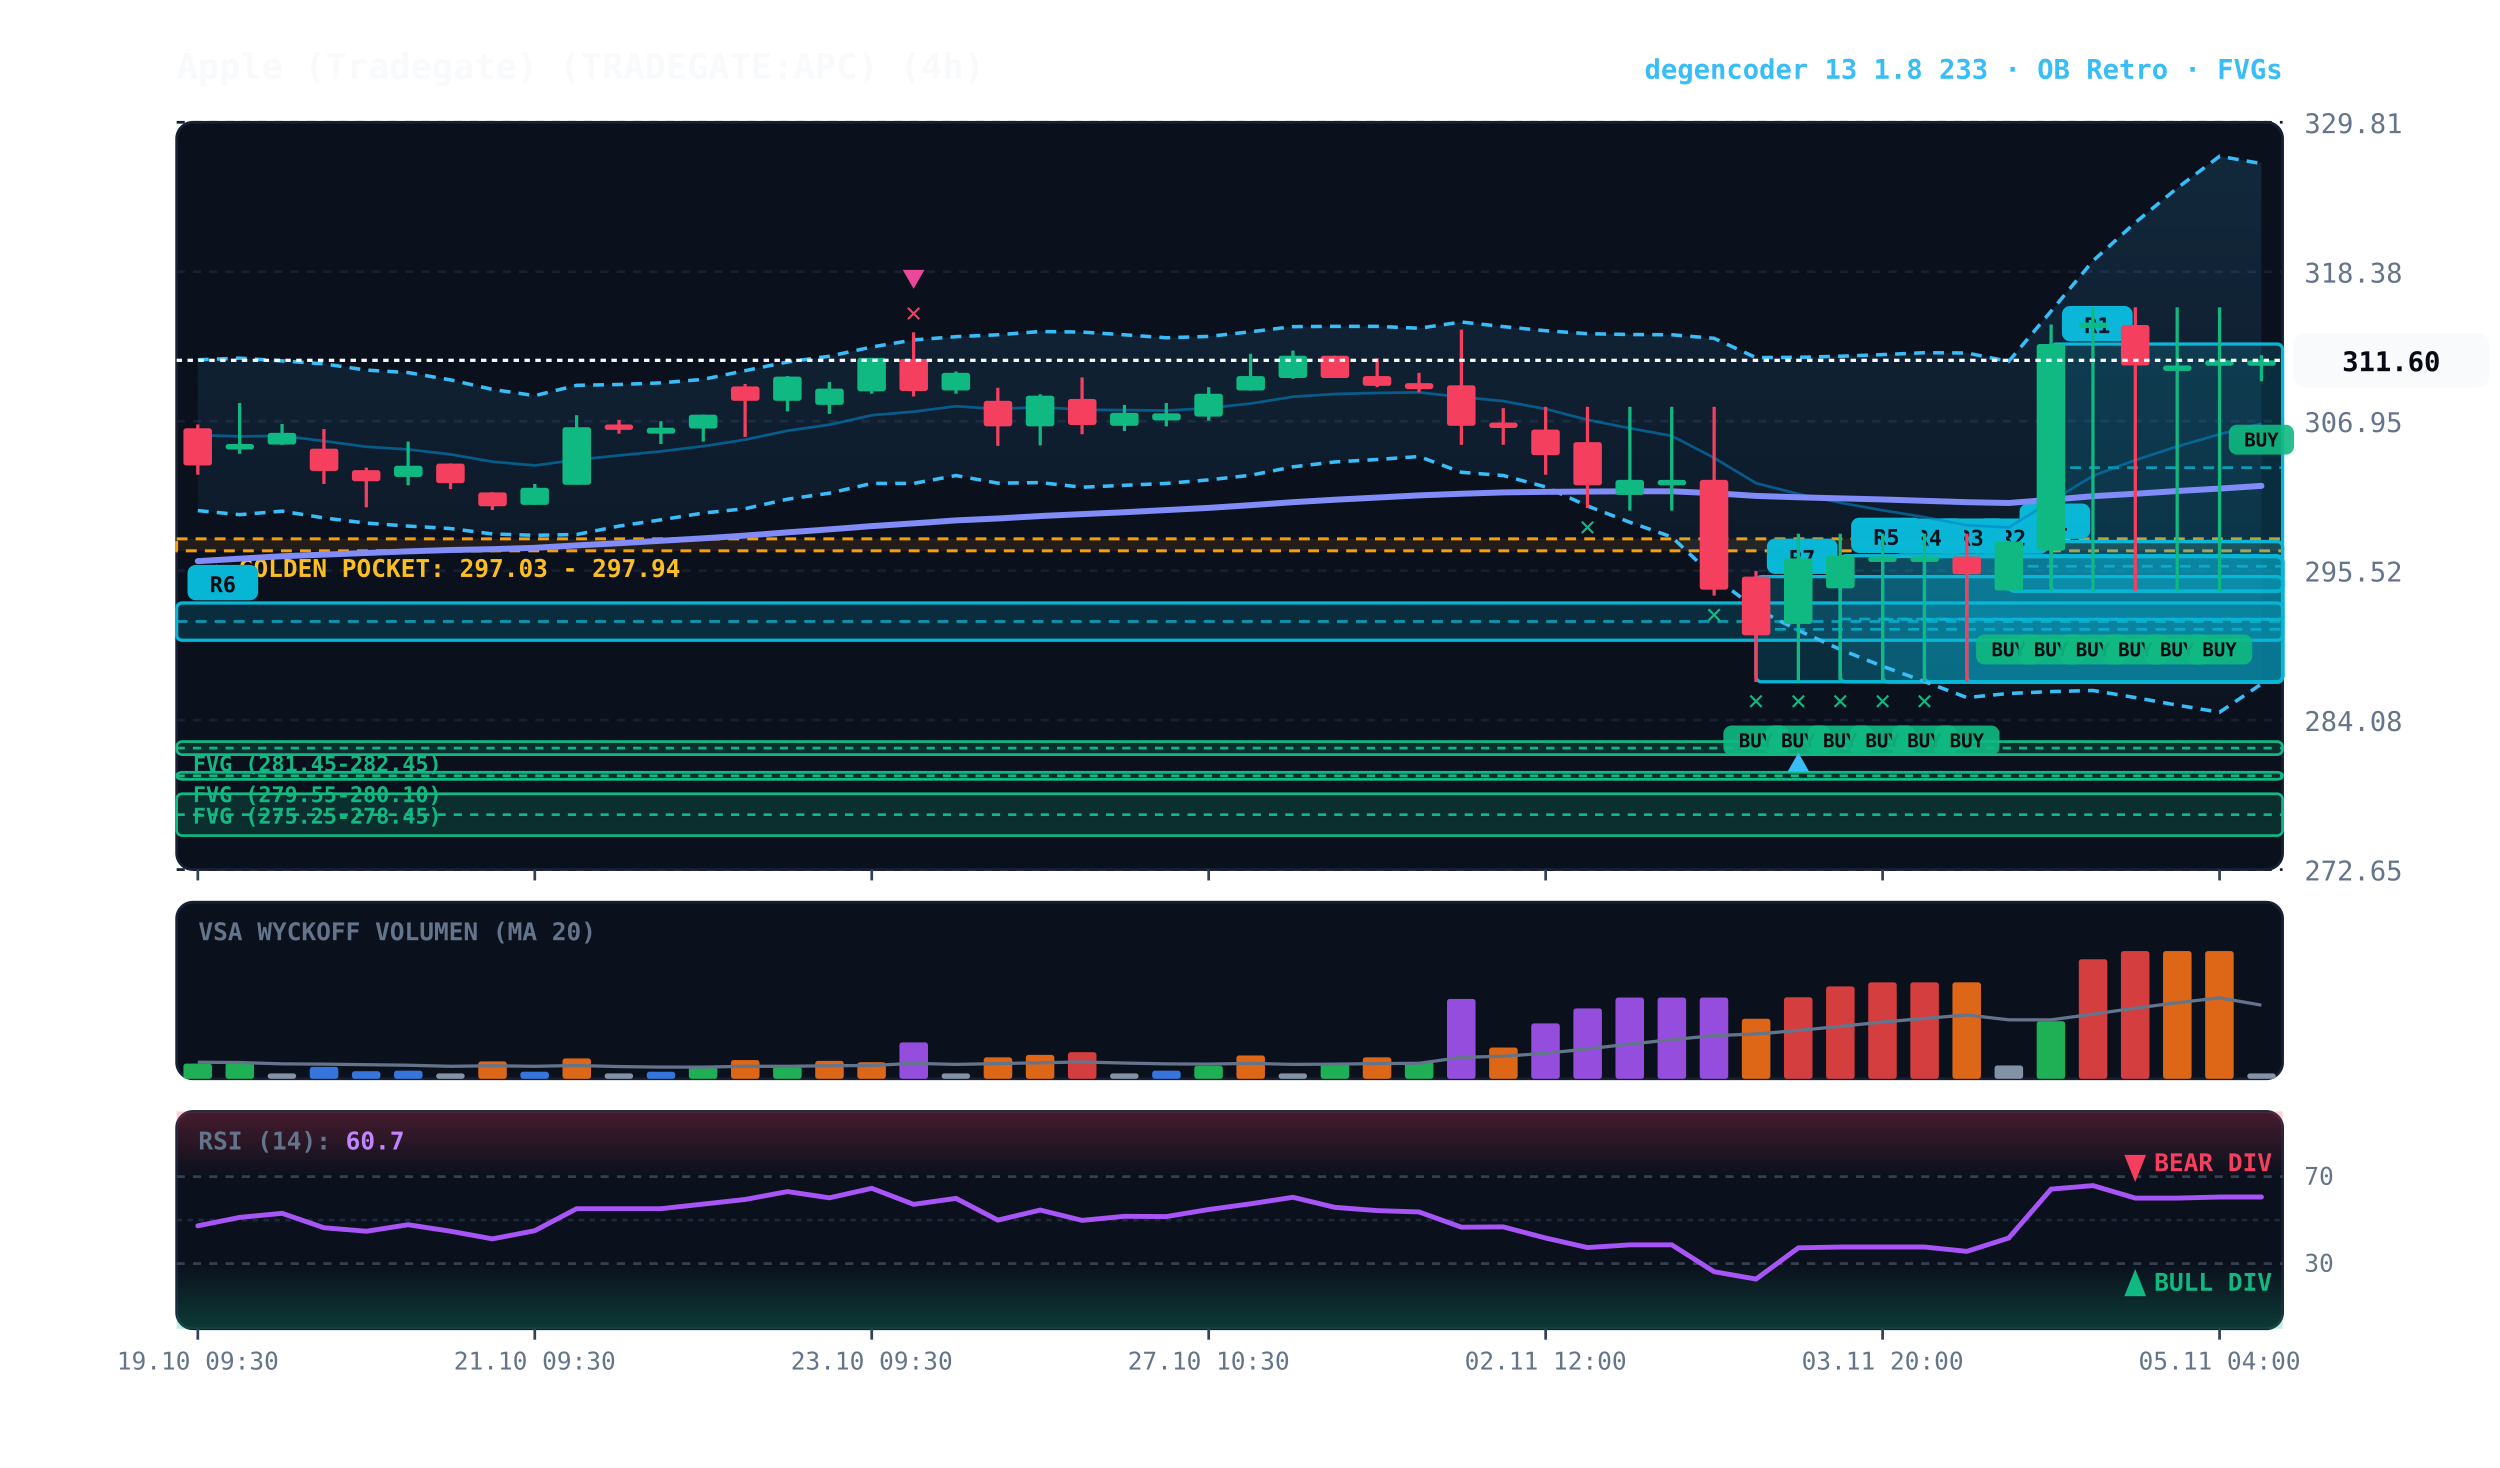
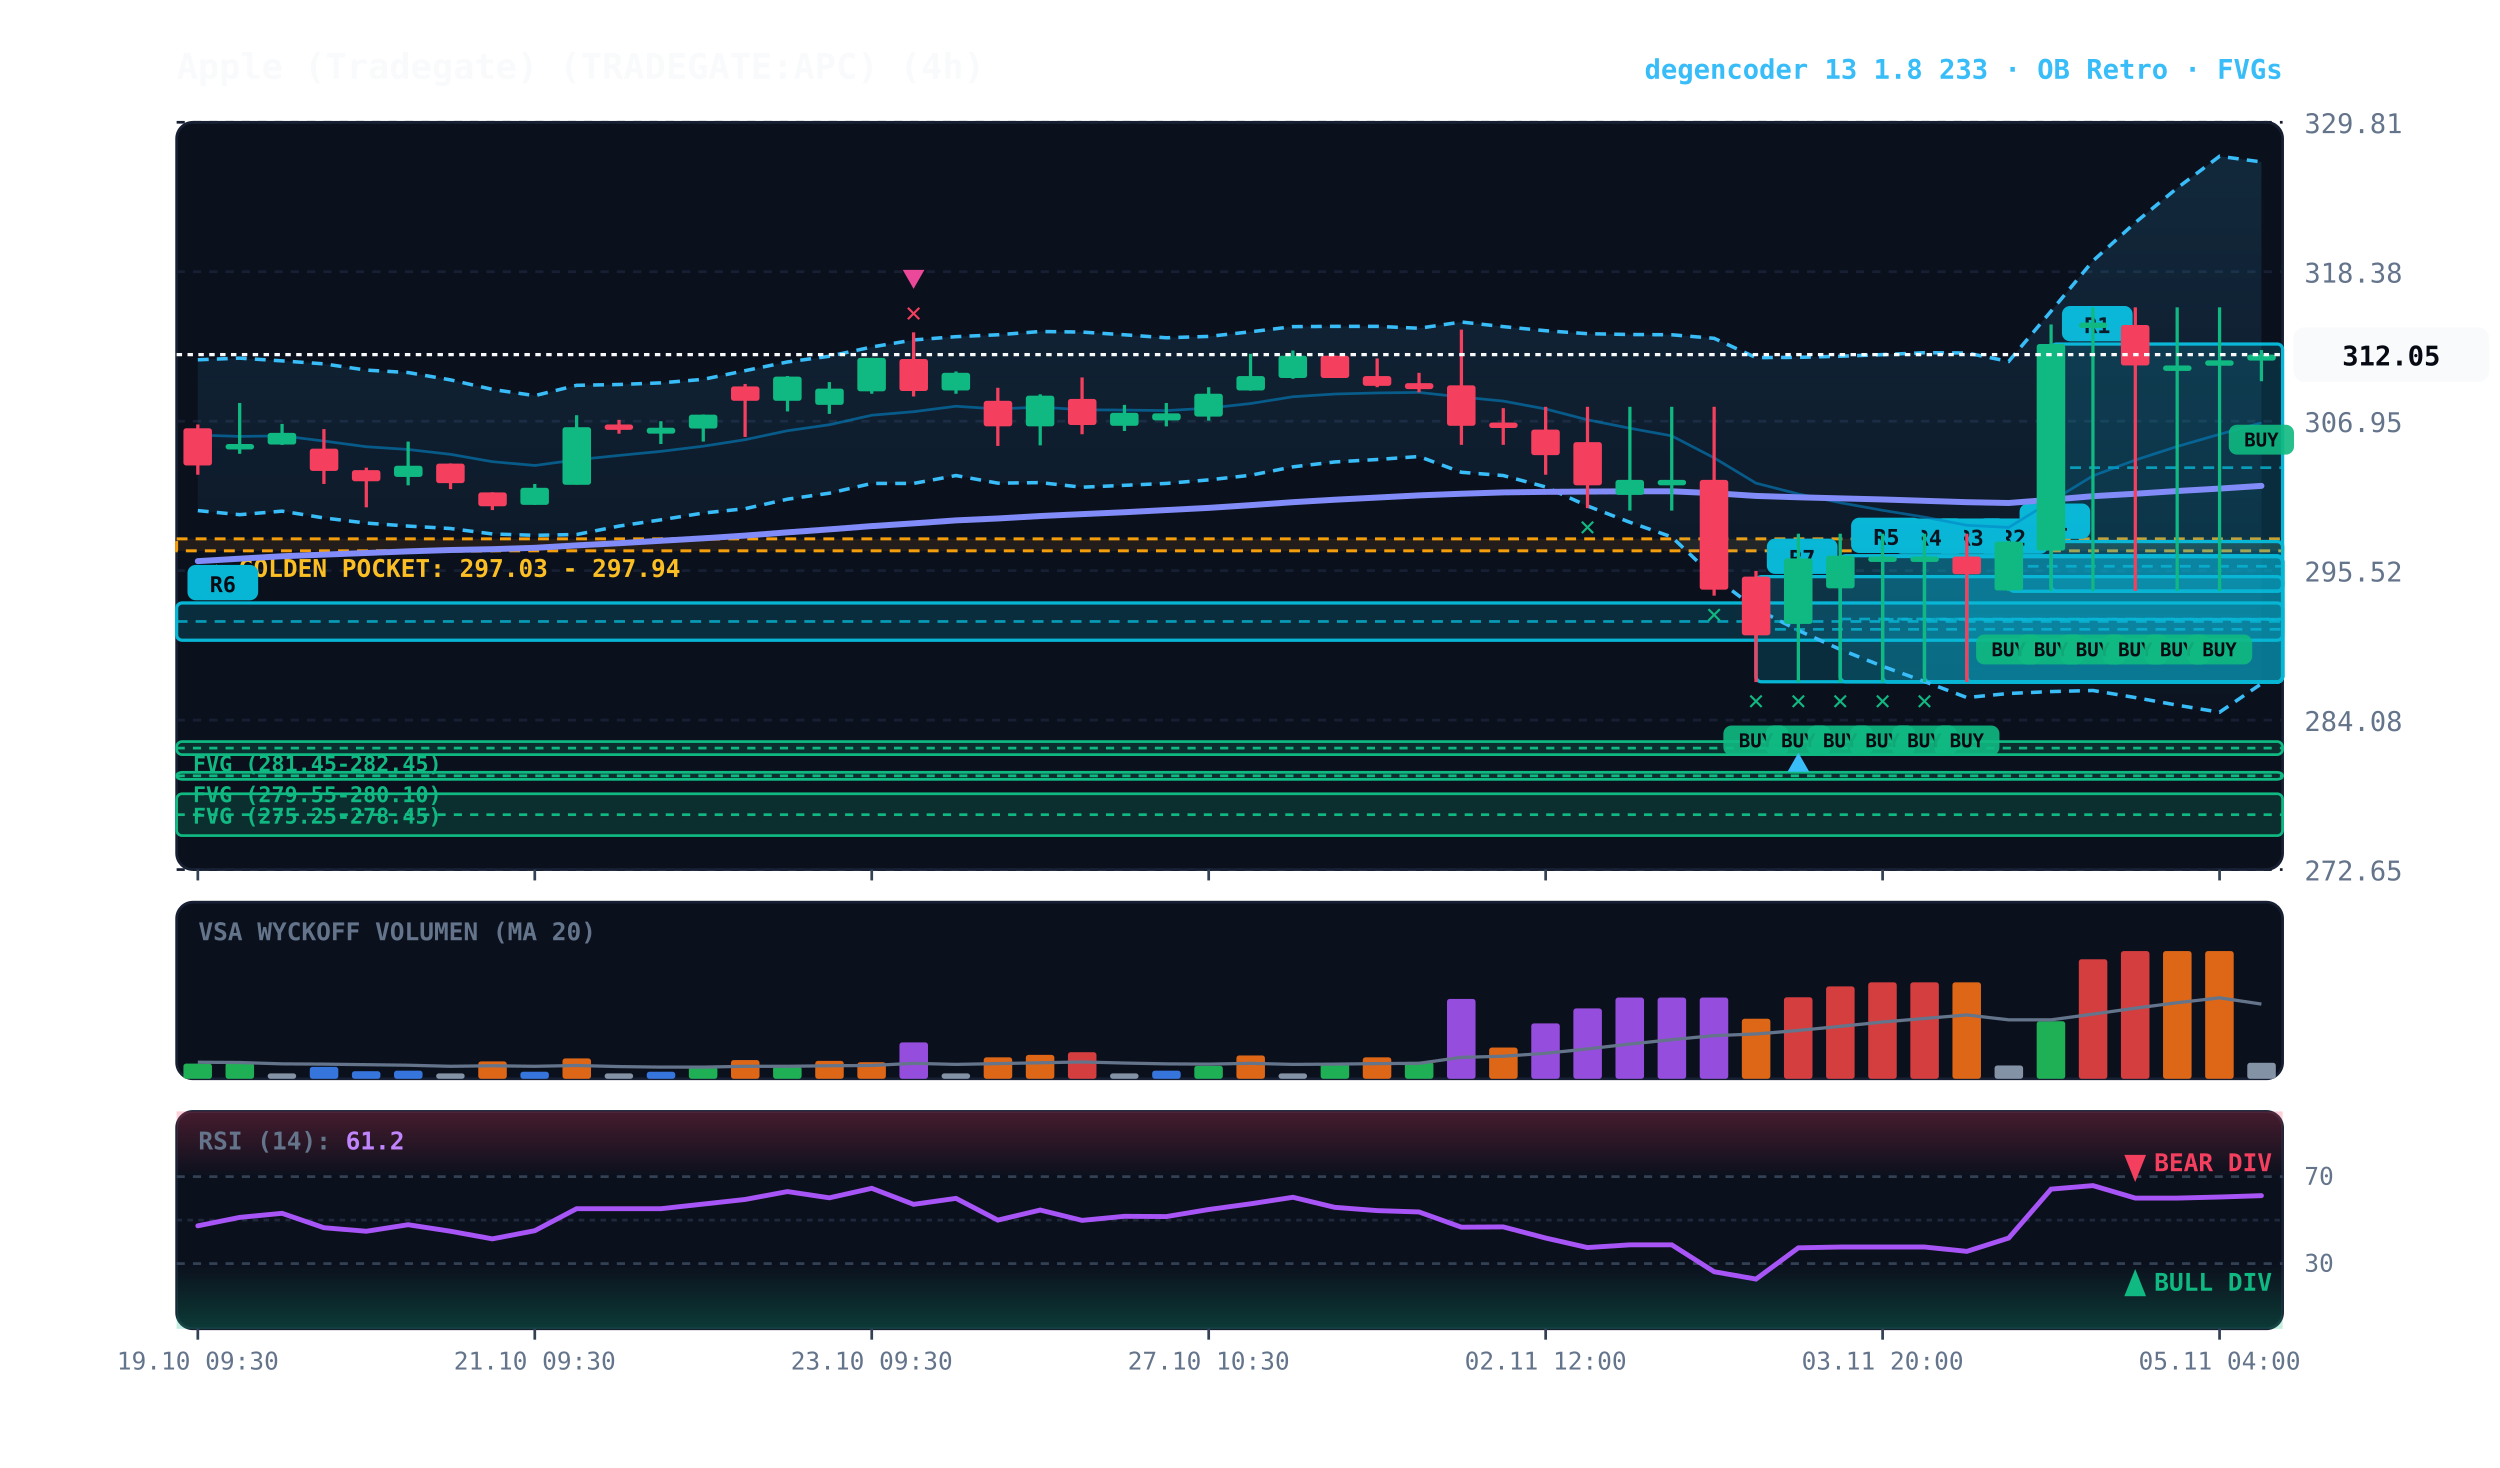
<svg xmlns="http://www.w3.org/2000/svg" viewBox="0 0 920 540" width="100%" height="100%" style="background:#070a13; font-family:'JetBrains Mono', monospace;">
  <defs>
    <linearGradient id="cloud-grad" x1="0%" y1="0%" x2="0%" y2="100%">
      <stop offset="0%" stop-color="#38bdf8" stop-opacity="0.14" />
      <stop offset="100%" stop-color="#38bdf8" stop-opacity="0.02" />
    </linearGradient>
    <linearGradient id="rsi-overbought" x1="0%" y1="0%" x2="0%" y2="100%">
      <stop offset="0%" stop-color="#f43f5e" stop-opacity="0.25" />
      <stop offset="100%" stop-color="#f43f5e" stop-opacity="0.0" />
    </linearGradient>
    <linearGradient id="rsi-oversold" x1="0%" y1="0%" x2="0%" y2="100%">
      <stop offset="0%" stop-color="#10b981" stop-opacity="0.0" />
      <stop offset="100%" stop-color="#10b981" stop-opacity="0.25" />
    </linearGradient>
  </defs>
  <rect x="65" y="45" width="775" height="275" fill="#0b101d" rx="6" stroke="#172033" stroke-width="1" />
  <rect x="65" y="332" width="775" height="65" fill="#0b101d" rx="6" stroke="#172033" stroke-width="1" />
  <rect x="65" y="409" width="775" height="80" fill="#0b101d" rx="6" stroke="#172033" stroke-width="1" />
  <line x1="65" y1="320.0" x2="840" y2="320.0" stroke="#172033" stroke-dasharray="3,3" stroke-width="1" />
  <text x="848" y="324.0" fill="#64748b" font-size="10" text-anchor="start">272.65</text>
  <line x1="65" y1="265.0" x2="840" y2="265.0" stroke="#172033" stroke-dasharray="3,3" stroke-width="1" />
  <text x="848" y="269.0" fill="#64748b" font-size="10" text-anchor="start">284.08</text>
  <line x1="65" y1="210.0" x2="840" y2="210.0" stroke="#172033" stroke-dasharray="3,3" stroke-width="1" />
  <text x="848" y="214.0" fill="#64748b" font-size="10" text-anchor="start">295.52</text>
  <line x1="65" y1="155.0" x2="840" y2="155.0" stroke="#172033" stroke-dasharray="3,3" stroke-width="1" />
  <text x="848" y="159.0" fill="#64748b" font-size="10" text-anchor="start">306.95</text>
  <line x1="65" y1="100.0" x2="840" y2="100.0" stroke="#172033" stroke-dasharray="3,3" stroke-width="1" />
  <text x="848" y="104.0" fill="#64748b" font-size="10" text-anchor="start">318.38</text>
  <line x1="65" y1="45.0" x2="840" y2="45.0" stroke="#172033" stroke-dasharray="3,3" stroke-width="1" />
  <text x="848" y="49.0" fill="#64748b" font-size="10" text-anchor="start">329.81</text>
  <rect x="65" y="198.3" width="775" height="4.4" fill="rgba(245, 158, 11, 0.10)" stroke="#f59e0b" stroke-dasharray="4,3" stroke-width="1.1" />
  <text x="77" y="212.3" fill="#fbbf24" font-size="9" font-weight="bold">★ GOLDEN POCKET: 297.03 - 297.94</text>
  <rect x="65.0" y="272.9" width="775.0" height="4.8" fill="rgba(16, 185, 129, 0.18)" stroke="#10b981" stroke-width="1" rx="2" />
  <line x1="65.0" y1="275.3" x2="840" y2="275.3" stroke="#10b981" stroke-dasharray="3,3" stroke-width="1" />
  <text x="71.0" y="283.9" fill="#10b981" font-size="8" font-weight="bold">FVG (281.45-282.45)</text>
  <rect x="65.0" y="284.2" width="775.0" height="2.6" fill="rgba(16, 185, 129, 0.18)" stroke="#10b981" stroke-width="1" rx="2" />
  <line x1="65.0" y1="285.5" x2="840" y2="285.5" stroke="#10b981" stroke-dasharray="3,3" stroke-width="1" />
  <text x="71.0" y="295.2" fill="#10b981" font-size="8" font-weight="bold">FVG (279.55-280.10)</text>
  <rect x="65.0" y="292.1" width="775.0" height="15.4" fill="rgba(16, 185, 129, 0.18)" stroke="#10b981" stroke-width="1" rx="2" />
  <line x1="65.0" y1="299.8" x2="840" y2="299.8" stroke="#10b981" stroke-dasharray="3,3" stroke-width="1" />
  <text x="71.0" y="303.1" fill="#10b981" font-size="8" font-weight="bold">FVG (275.25-278.45)</text>
  <rect x="754.8" y="126.6" width="85.2" height="90.9" fill="rgba(6, 182, 212, 0.18)" stroke="#06b6d4" stroke-width="1.2" rx="2" />
  <line x1="754.8" y1="172.1" x2="840" y2="172.1" stroke="#06b6d4" stroke-dasharray="4,3" stroke-width="1.0" opacity="0.8" />
  <rect x="758.8" y="112.6" width="26" height="13" fill="#06b6d4" rx="3" />
  <text x="771.8" y="122.6" fill="#070a13" font-size="8" font-weight="bold" text-anchor="middle">R1</text>
  <rect x="739.2" y="199.3" width="100.8" height="18.3" fill="rgba(6, 182, 212, 0.18)" stroke="#06b6d4" stroke-width="1.2" rx="2" />
  <line x1="739.2" y1="208.4" x2="840" y2="208.4" stroke="#06b6d4" stroke-dasharray="4,3" stroke-width="1.0" opacity="0.8" />
  <rect x="743.2" y="185.3" width="26" height="13" fill="#06b6d4" rx="3" />
  <text x="756.2" y="195.3" fill="#070a13" font-size="8" font-weight="bold" text-anchor="middle">R1</text>
  <rect x="723.8" y="204.8" width="116.2" height="46.2" fill="rgba(6, 182, 212, 0.18)" stroke="#06b6d4" stroke-width="1.2" rx="2" />
  <line x1="723.8" y1="227.9" x2="840" y2="227.9" stroke="#06b6d4" stroke-dasharray="4,3" stroke-width="1.0" opacity="0.8" />
  <rect x="727.8" y="190.8" width="26" height="13" fill="#06b6d4" rx="3" />
  <text x="740.8" y="200.8" fill="#070a13" font-size="8" font-weight="bold" text-anchor="middle">R2</text>
  <rect x="708.2" y="204.8" width="131.8" height="46.2" fill="rgba(6, 182, 212, 0.18)" stroke="#06b6d4" stroke-width="1.2" rx="2" />
  <line x1="708.2" y1="227.9" x2="840" y2="227.9" stroke="#06b6d4" stroke-dasharray="4,3" stroke-width="1.0" opacity="0.8" />
  <rect x="712.2" y="190.8" width="26" height="13" fill="#06b6d4" rx="3" />
  <text x="725.2" y="200.8" fill="#070a13" font-size="8" font-weight="bold" text-anchor="middle">R3</text>
  <rect x="692.8" y="204.8" width="147.2" height="46.2" fill="rgba(6, 182, 212, 0.18)" stroke="#06b6d4" stroke-width="1.2" rx="2" />
  <line x1="692.8" y1="227.9" x2="840" y2="227.9" stroke="#06b6d4" stroke-dasharray="4,3" stroke-width="1.0" opacity="0.8" />
  <rect x="696.8" y="190.8" width="26" height="13" fill="#06b6d4" rx="3" />
  <text x="709.8" y="200.8" fill="#070a13" font-size="8" font-weight="bold" text-anchor="middle">R4</text>
  <rect x="677.2" y="204.5" width="162.8" height="46.4" fill="rgba(6, 182, 212, 0.18)" stroke="#06b6d4" stroke-width="1.2" rx="2" />
  <line x1="677.2" y1="227.8" x2="840" y2="227.8" stroke="#06b6d4" stroke-dasharray="4,3" stroke-width="1.0" opacity="0.8" />
  <rect x="681.2" y="190.5" width="26" height="13" fill="#06b6d4" rx="3" />
  <text x="694.2" y="200.5" fill="#070a13" font-size="8" font-weight="bold" text-anchor="middle">R5</text>
  <rect x="646.2" y="212.2" width="193.8" height="38.7" fill="rgba(6, 182, 212, 0.18)" stroke="#06b6d4" stroke-width="1.2" rx="2" />
  <line x1="646.2" y1="231.6" x2="840" y2="231.6" stroke="#06b6d4" stroke-dasharray="4,3" stroke-width="1.0" opacity="0.8" />
  <rect x="650.2" y="198.2" width="26" height="13" fill="#06b6d4" rx="3" />
  <text x="663.2" y="208.2" fill="#070a13" font-size="8" font-weight="bold" text-anchor="middle">R7</text>
  <rect x="65.0" y="221.9" width="775.0" height="13.7" fill="rgba(6, 182, 212, 0.18)" stroke="#06b6d4" stroke-width="1.2" rx="2" />
  <line x1="65.0" y1="228.7" x2="840" y2="228.7" stroke="#06b6d4" stroke-dasharray="4,3" stroke-width="1.0" opacity="0.8" />
  <rect x="69.0" y="207.9" width="26" height="13" fill="#06b6d4" rx="3" />
  <text x="82.0" y="217.9" fill="#070a13" font-size="8" font-weight="bold" text-anchor="middle">R6</text>
-   <polygon points="72.8,132.4 88.2,131.8 103.8,132.8 119.2,133.9 134.8,136.2 150.2,137.1 165.8,139.8 181.2,143.3 196.8,145.6 212.2,141.8 227.8,141.5 243.2,140.9 258.8,139.6 274.2,136.4 289.8,133.2 305.2,131.1 320.8,127.7 336.2,125.1 351.8,123.9 367.2,123.2 382.8,122.0 398.2,122.2 413.8,123.2 429.2,124.3 444.8,123.8 460.2,122.1 475.8,120.2 491.2,120.1 506.8,120.1 522.2,120.8 537.8,118.5 553.2,120.2 568.8,121.7 584.2,122.8 599.8,123.1 615.2,123.2 630.8,124.5 646.2,131.6 661.8,131.5 677.2,131.1 692.8,130.5 708.2,129.8 723.8,129.9 739.2,133.0 754.8,114.5 770.2,96.0 785.8,81.9 801.2,69.2 816.8,57.5 832.2,60.2 832.2,251.7 816.8,262.1 801.2,259.5 785.8,256.7 770.2,254.1 754.8,254.5 739.2,255.2 723.8,256.7 708.2,250.8 692.8,245.2 677.2,239.0 661.8,232.0 646.2,224.0 630.8,212.4 615.2,197.6 599.8,192.2 584.2,186.2 568.8,179.2 553.2,175.0 537.8,173.8 522.2,168.0 506.8,169.1 491.2,170.0 475.8,171.8 460.2,174.9 444.8,176.6 429.2,177.9 413.8,178.6 398.2,179.3 382.8,177.6 367.2,177.8 351.8,175.0 336.2,177.9 320.8,177.9 305.2,181.5 289.8,183.7 274.2,187.2 258.8,188.8 243.2,191.3 227.8,193.6 212.2,196.7 196.8,197.0 181.2,196.5 165.8,194.5 150.2,193.6 134.8,192.5 119.2,190.6 103.8,188.1 88.2,189.4 72.8,187.9" fill="url(#cloud-grad)" />
-   <polyline points="72.8,132.4 88.2,131.8 103.8,132.8 119.2,133.9 134.8,136.2 150.2,137.1 165.8,139.8 181.2,143.3 196.8,145.6 212.2,141.8 227.8,141.5 243.2,140.9 258.8,139.6 274.2,136.4 289.8,133.2 305.2,131.1 320.8,127.7 336.2,125.1 351.8,123.9 367.2,123.2 382.8,122.0 398.2,122.2 413.8,123.2 429.2,124.3 444.8,123.8 460.2,122.1 475.8,120.2 491.2,120.1 506.8,120.1 522.2,120.8 537.8,118.5 553.2,120.2 568.8,121.7 584.2,122.8 599.8,123.1 615.2,123.2 630.8,124.5 646.2,131.6 661.8,131.5 677.2,131.1 692.8,130.5 708.2,129.8 723.8,129.9 739.2,133.0 754.8,114.5 770.2,96.0 785.8,81.9 801.2,69.2 816.8,57.5 832.2,60.2" fill="none" stroke="#38bdf8" stroke-width="1.3" stroke-dasharray="4,3" />
-   <polyline points="72.8,187.9 88.2,189.4 103.8,188.1 119.2,190.6 134.8,192.5 150.2,193.6 165.8,194.5 181.2,196.5 196.8,197.0 212.2,196.7 227.8,193.6 243.2,191.3 258.8,188.8 274.2,187.2 289.8,183.7 305.2,181.5 320.8,177.9 336.2,177.9 351.8,175.0 367.2,177.8 382.8,177.6 398.2,179.3 413.8,178.6 429.2,177.9 444.8,176.6 460.2,174.9 475.8,171.8 491.2,170.0 506.8,169.1 522.2,168.0 537.8,173.8 553.2,175.0 568.8,179.2 584.2,186.2 599.8,192.2 615.2,197.6 630.8,212.4 646.2,224.0 661.8,232.0 677.2,239.0 692.8,245.2 708.2,250.8 723.8,256.7 739.2,255.2 754.8,254.5 770.2,254.1 785.8,256.7 801.2,259.5 816.8,262.1 832.2,251.7" fill="none" stroke="#38bdf8" stroke-width="1.3" stroke-dasharray="4,3" />
-   <polyline points="72.8,160.1 88.2,160.6 103.8,160.4 119.2,162.3 134.8,164.4 150.2,165.4 165.8,167.2 181.2,169.9 196.8,171.3 212.2,169.2 227.8,167.6 243.2,166.1 258.8,164.2 274.2,161.8 289.8,158.5 305.2,156.3 320.8,152.8 336.2,151.5 351.8,149.5 367.2,150.5 382.8,149.8 398.2,150.8 413.8,150.9 429.2,151.1 444.8,150.2 460.2,148.5 475.8,146.0 491.2,145.0 506.8,144.6 522.2,144.4 537.8,146.1 553.2,147.6 568.8,150.5 584.2,154.5 599.8,157.6 615.2,160.4 630.8,168.5 646.2,177.8 661.8,181.8 677.2,185.0 692.8,187.8 708.2,190.3 723.8,193.3 739.2,194.1 754.8,184.5 770.2,175.1 785.8,169.3 801.2,164.3 816.8,159.8 832.2,155.9" fill="none" stroke="#0284c7" stroke-width="1.0" stroke-opacity="0.6" />
+   <polygon points="72.8,132.4 88.2,131.8 103.8,132.8 119.2,133.9 134.8,136.2 150.2,137.1 165.8,139.8 181.2,143.3 196.8,145.6 212.2,141.8 227.8,141.5 243.2,140.9 258.8,139.6 274.2,136.4 289.8,133.2 305.2,131.1 320.8,127.7 336.2,125.1 351.8,123.9 367.2,123.2 382.8,122.0 398.2,122.2 413.8,123.2 429.2,124.3 444.8,123.8 460.2,122.1 475.8,120.2 491.2,120.1 506.8,120.1 522.2,120.8 537.8,118.5 553.2,120.2 568.8,121.7 584.2,122.8 599.8,123.1 615.2,123.2 630.8,124.5 646.2,131.6 661.8,131.5 677.2,131.1 692.8,130.5 708.2,129.8 723.8,129.9 739.2,133.0 754.8,114.5 770.2,96.0 785.8,81.9 801.2,69.2 816.8,57.5 832.2,59.6 832.2,251.6 816.8,262.1 801.2,259.5 785.8,256.7 770.2,254.1 754.8,254.5 739.2,255.2 723.8,256.7 708.2,250.8 692.8,245.2 677.2,239.0 661.8,232.0 646.2,224.0 630.8,212.4 615.2,197.6 599.8,192.2 584.2,186.2 568.8,179.2 553.2,175.0 537.8,173.8 522.2,168.0 506.8,169.1 491.2,170.0 475.8,171.8 460.2,174.9 444.8,176.6 429.2,177.9 413.8,178.6 398.2,179.3 382.8,177.6 367.2,177.8 351.8,175.0 336.2,177.9 320.8,177.9 305.2,181.5 289.8,183.7 274.2,187.2 258.8,188.8 243.2,191.3 227.8,193.6 212.2,196.7 196.8,197.0 181.2,196.5 165.8,194.5 150.2,193.6 134.8,192.5 119.2,190.6 103.8,188.1 88.2,189.4 72.8,187.9" fill="url(#cloud-grad)" />
+   <polyline points="72.8,132.4 88.2,131.8 103.8,132.8 119.2,133.9 134.8,136.2 150.2,137.1 165.8,139.8 181.2,143.3 196.8,145.6 212.2,141.8 227.8,141.5 243.2,140.9 258.8,139.6 274.2,136.4 289.8,133.2 305.2,131.1 320.8,127.7 336.2,125.1 351.8,123.9 367.2,123.2 382.8,122.0 398.2,122.2 413.8,123.2 429.2,124.3 444.8,123.8 460.2,122.1 475.8,120.2 491.2,120.1 506.8,120.1 522.2,120.8 537.8,118.5 553.2,120.2 568.8,121.7 584.2,122.8 599.8,123.1 615.2,123.2 630.8,124.5 646.2,131.6 661.8,131.5 677.2,131.1 692.8,130.5 708.2,129.8 723.8,129.9 739.2,133.0 754.8,114.5 770.2,96.0 785.8,81.9 801.2,69.2 816.8,57.5 832.2,59.6" fill="none" stroke="#38bdf8" stroke-width="1.3" stroke-dasharray="4,3" />
+   <polyline points="72.8,187.9 88.2,189.4 103.8,188.1 119.2,190.6 134.8,192.5 150.2,193.6 165.8,194.5 181.2,196.5 196.8,197.0 212.2,196.7 227.8,193.6 243.2,191.3 258.8,188.8 274.2,187.2 289.8,183.7 305.2,181.5 320.8,177.9 336.2,177.9 351.8,175.0 367.2,177.8 382.8,177.6 398.2,179.3 413.8,178.6 429.2,177.9 444.8,176.6 460.2,174.9 475.8,171.8 491.2,170.0 506.8,169.1 522.2,168.0 537.8,173.8 553.2,175.0 568.8,179.2 584.2,186.2 599.8,192.2 615.2,197.6 630.8,212.4 646.2,224.0 661.8,232.0 677.2,239.0 692.8,245.2 708.2,250.8 723.8,256.7 739.2,255.2 754.8,254.5 770.2,254.1 785.8,256.7 801.2,259.5 816.8,262.1 832.2,251.6" fill="none" stroke="#38bdf8" stroke-width="1.3" stroke-dasharray="4,3" />
+   <polyline points="72.8,160.1 88.2,160.6 103.8,160.4 119.2,162.3 134.8,164.4 150.2,165.4 165.8,167.2 181.2,169.9 196.8,171.3 212.2,169.2 227.8,167.6 243.2,166.1 258.8,164.2 274.2,161.8 289.8,158.5 305.2,156.3 320.8,152.8 336.2,151.5 351.8,149.5 367.2,150.5 382.8,149.8 398.2,150.8 413.8,150.9 429.2,151.1 444.8,150.2 460.2,148.5 475.8,146.0 491.2,145.0 506.8,144.6 522.2,144.4 537.8,146.1 553.2,147.6 568.8,150.5 584.2,154.5 599.8,157.6 615.2,160.4 630.8,168.5 646.2,177.8 661.8,181.8 677.2,185.0 692.8,187.8 708.2,190.3 723.8,193.3 739.2,194.1 754.8,184.5 770.2,175.1 785.8,169.3 801.2,164.3 816.8,159.8 832.2,155.6" fill="none" stroke="#0284c7" stroke-width="1.0" stroke-opacity="0.6" />
  <polyline points="72.8,206.5 88.2,205.6 103.8,204.7 119.2,204.1 134.8,203.5 150.2,202.9 165.8,202.4 181.2,202.1 196.8,201.6 212.2,200.7 227.8,199.9 243.2,199.0 258.8,198.1 274.2,197.1 289.8,195.9 305.2,194.8 320.8,193.6 336.2,192.6 351.8,191.5 367.2,190.8 382.8,189.9 398.2,189.2 413.8,188.5 429.2,187.7 444.8,186.9 460.2,185.9 475.8,184.8 491.2,183.9 506.8,183.1 522.2,182.3 537.8,181.7 553.2,181.2 568.8,181.0 584.2,180.9 599.8,180.8 615.2,180.8 630.8,181.5 646.2,182.5 661.8,183.0 677.2,183.4 692.8,183.8 708.2,184.3 723.8,184.8 739.2,185.1 754.8,183.9 770.2,182.6 785.8,181.7 801.2,180.7 816.8,179.8 832.2,178.8" fill="none" stroke="#818cf8" stroke-width="2.2" stroke-linecap="round" />
  <line x1="72.8" y1="156.2" x2="72.8" y2="174.7" stroke="#f43f5e" stroke-width="1.2" />
  <rect x="67.5" y="157.6" width="10.5" height="13.7" fill="#f43f5e" rx="1" />
  <line x1="88.2" y1="148.3" x2="88.2" y2="167.0" stroke="#10b981" stroke-width="1.2" />
  <rect x="83.0" y="163.4" width="10.5" height="2.0" fill="#10b981" rx="1" />
  <line x1="103.8" y1="156.0" x2="103.8" y2="163.7" stroke="#10b981" stroke-width="1.2" />
  <rect x="98.5" y="159.3" width="10.5" height="4.3" fill="#10b981" rx="1" />
  <line x1="119.2" y1="157.9" x2="119.2" y2="178.1" stroke="#f43f5e" stroke-width="1.2" />
  <rect x="114.0" y="165.1" width="10.5" height="8.2" fill="#f43f5e" rx="1" />
  <line x1="134.8" y1="172.1" x2="134.8" y2="186.7" stroke="#f43f5e" stroke-width="1.2" />
  <rect x="129.5" y="173.0" width="10.5" height="4.1" fill="#f43f5e" rx="1" />
  <line x1="150.2" y1="162.5" x2="150.2" y2="178.6" stroke="#10b981" stroke-width="1.2" />
  <rect x="145.0" y="171.4" width="10.5" height="4.1" fill="#10b981" rx="1" />
  <line x1="165.8" y1="170.6" x2="165.8" y2="180.0" stroke="#f43f5e" stroke-width="1.2" />
  <rect x="160.5" y="170.6" width="10.5" height="7.2" fill="#f43f5e" rx="1" />
  <line x1="181.2" y1="181.2" x2="181.2" y2="187.7" stroke="#f43f5e" stroke-width="1.2" />
  <rect x="176.0" y="181.2" width="10.5" height="5.1" fill="#f43f5e" rx="1" />
  <line x1="196.8" y1="178.1" x2="196.8" y2="185.8" stroke="#10b981" stroke-width="1.2" />
  <rect x="191.5" y="179.5" width="10.5" height="6.3" fill="#10b981" rx="1" />
  <line x1="212.2" y1="152.8" x2="212.2" y2="178.3" stroke="#10b981" stroke-width="1.2" />
  <rect x="207.0" y="157.2" width="10.5" height="21.2" fill="#10b981" rx="1" />
  <line x1="227.8" y1="154.5" x2="227.8" y2="159.6" stroke="#f43f5e" stroke-width="1.2" />
  <rect x="222.5" y="156.2" width="10.5" height="2.0" fill="#f43f5e" rx="1" />
  <line x1="243.2" y1="155.0" x2="243.2" y2="163.4" stroke="#10b981" stroke-width="1.2" />
  <rect x="238.0" y="157.4" width="10.5" height="2.2" fill="#10b981" rx="1" />
  <line x1="258.8" y1="152.6" x2="258.8" y2="162.5" stroke="#10b981" stroke-width="1.2" />
  <rect x="253.5" y="152.6" width="10.5" height="5.1" fill="#10b981" rx="1" />
  <line x1="274.2" y1="141.3" x2="274.2" y2="160.8" stroke="#f43f5e" stroke-width="1.2" />
  <rect x="269.0" y="142.2" width="10.5" height="5.3" fill="#f43f5e" rx="1" />
  <line x1="289.8" y1="138.4" x2="289.8" y2="151.4" stroke="#10b981" stroke-width="1.2" />
  <rect x="284.5" y="138.6" width="10.5" height="8.9" fill="#10b981" rx="1" />
  <line x1="305.2" y1="140.6" x2="305.2" y2="152.3" stroke="#10b981" stroke-width="1.2" />
  <rect x="300.0" y="143.0" width="10.5" height="6.0" fill="#10b981" rx="1" />
  <line x1="320.8" y1="131.7" x2="320.8" y2="144.9" stroke="#10b981" stroke-width="1.2" />
  <rect x="315.5" y="131.7" width="10.5" height="12.3" fill="#10b981" rx="1" />
  <line x1="336.2" y1="122.3" x2="336.2" y2="145.9" stroke="#f43f5e" stroke-width="1.2" />
  <rect x="331.0" y="132.1" width="10.5" height="11.8" fill="#f43f5e" rx="1" />
  <text x="336.2" y="118.3" fill="#f43f5e" font-size="10" font-weight="bold" text-anchor="middle">✕</text>
  <polygon points="336.2,106.3 332.2,99.3 340.2,99.3" fill="#ec4899" />
  <line x1="351.8" y1="136.7" x2="351.8" y2="144.9" stroke="#10b981" stroke-width="1.2" />
  <rect x="346.5" y="137.2" width="10.5" height="6.5" fill="#10b981" rx="1" />
  <line x1="367.2" y1="142.7" x2="367.2" y2="164.1" stroke="#f43f5e" stroke-width="1.2" />
  <rect x="362.0" y="147.5" width="10.5" height="9.4" fill="#f43f5e" rx="1" />
  <line x1="382.8" y1="145.1" x2="382.8" y2="163.9" stroke="#10b981" stroke-width="1.2" />
  <rect x="377.5" y="145.6" width="10.5" height="11.3" fill="#10b981" rx="1" />
  <line x1="398.2" y1="138.9" x2="398.2" y2="159.8" stroke="#f43f5e" stroke-width="1.2" />
  <rect x="393.0" y="146.8" width="10.5" height="9.6" fill="#f43f5e" rx="1" />
  <line x1="413.8" y1="149.0" x2="413.8" y2="158.6" stroke="#10b981" stroke-width="1.2" />
  <rect x="408.5" y="151.9" width="10.5" height="4.8" fill="#10b981" rx="1" />
  <line x1="429.2" y1="148.3" x2="429.2" y2="156.9" stroke="#10b981" stroke-width="1.2" />
  <rect x="424.0" y="152.1" width="10.5" height="2.6" fill="#10b981" rx="1" />
  <line x1="444.8" y1="142.5" x2="444.8" y2="154.8" stroke="#10b981" stroke-width="1.2" />
  <rect x="439.5" y="144.9" width="10.5" height="8.4" fill="#10b981" rx="1" />
  <line x1="460.2" y1="130.2" x2="460.2" y2="143.7" stroke="#10b981" stroke-width="1.2" />
  <rect x="455.0" y="138.4" width="10.5" height="5.3" fill="#10b981" rx="1" />
  <line x1="475.8" y1="129.0" x2="475.8" y2="139.4" stroke="#10b981" stroke-width="1.2" />
  <rect x="470.5" y="130.9" width="10.5" height="8.2" fill="#10b981" rx="1" />
  <line x1="491.2" y1="130.9" x2="491.2" y2="139.1" stroke="#f43f5e" stroke-width="1.2" />
  <rect x="486.0" y="130.9" width="10.5" height="8.2" fill="#f43f5e" rx="1" />
  <line x1="506.8" y1="131.9" x2="506.8" y2="142.5" stroke="#f43f5e" stroke-width="1.2" />
  <rect x="501.5" y="138.4" width="10.5" height="3.6" fill="#f43f5e" rx="1" />
  <line x1="522.2" y1="137.2" x2="522.2" y2="144.4" stroke="#f43f5e" stroke-width="1.2" />
  <rect x="517.0" y="141.0" width="10.5" height="2.2" fill="#f43f5e" rx="1" />
  <line x1="537.8" y1="121.3" x2="537.8" y2="163.7" stroke="#f43f5e" stroke-width="1.2" />
  <rect x="532.5" y="141.8" width="10.5" height="14.9" fill="#f43f5e" rx="1" />
  <line x1="553.2" y1="150.2" x2="553.2" y2="163.7" stroke="#f43f5e" stroke-width="1.2" />
  <rect x="548.0" y="155.5" width="10.5" height="2.0" fill="#f43f5e" rx="1" />
  <line x1="568.8" y1="149.7" x2="568.8" y2="174.7" stroke="#f43f5e" stroke-width="1.2" />
  <rect x="563.5" y="158.1" width="10.5" height="9.4" fill="#f43f5e" rx="1" />
  <line x1="584.2" y1="149.7" x2="584.2" y2="187.0" stroke="#f43f5e" stroke-width="1.2" />
  <rect x="579.0" y="162.7" width="10.5" height="15.9" fill="#f43f5e" rx="1" />
  <text x="584.2" y="197.0" fill="#10b981" font-size="10" font-weight="bold" text-anchor="middle">✕</text>
  <line x1="599.8" y1="149.7" x2="599.8" y2="187.9" stroke="#10b981" stroke-width="1.2" />
  <rect x="594.5" y="176.6" width="10.5" height="5.5" fill="#10b981" rx="1" />
  <line x1="615.2" y1="149.7" x2="615.2" y2="187.9" stroke="#10b981" stroke-width="1.2" />
  <rect x="610.0" y="176.6" width="10.5" height="2.0" fill="#10b981" rx="1" />
  <line x1="630.8" y1="149.7" x2="630.8" y2="219.2" stroke="#f43f5e" stroke-width="1.2" />
  <rect x="625.5" y="176.6" width="10.5" height="40.4" fill="#f43f5e" rx="1" />
  <text x="630.8" y="229.2" fill="#10b981" font-size="10" font-weight="bold" text-anchor="middle">✕</text>
  <line x1="646.2" y1="210.1" x2="646.2" y2="251.0" stroke="#f43f5e" stroke-width="1.2" />
  <rect x="641.0" y="212.2" width="10.5" height="21.6" fill="#f43f5e" rx="1" />
  <rect x="634.2" y="267.0" width="24" height="11" fill="#10b981" rx="3" opacity="0.9" />
  <text x="646.2" y="275.0" fill="#070a13" font-size="7" font-weight="bold" text-anchor="middle">BUY</text>
  <text x="646.2" y="261.0" fill="#10b981" font-size="10" font-weight="bold" text-anchor="middle">✕</text>
  <line x1="661.8" y1="196.4" x2="661.8" y2="251.0" stroke="#10b981" stroke-width="1.2" />
  <rect x="656.5" y="205.5" width="10.5" height="24.1" fill="#10b981" rx="1" />
  <rect x="649.8" y="267.0" width="24" height="11" fill="#10b981" rx="3" opacity="0.9" />
  <text x="661.8" y="275.0" fill="#070a13" font-size="7" font-weight="bold" text-anchor="middle">BUY</text>
  <text x="661.8" y="261.0" fill="#10b981" font-size="10" font-weight="bold" text-anchor="middle">✕</text>
  <polygon points="661.8,277.0 657.8,284.0 665.8,284.0" fill="#38bdf8" />
  <line x1="677.2" y1="196.4" x2="677.2" y2="251.0" stroke="#10b981" stroke-width="1.2" />
  <rect x="672.0" y="204.5" width="10.5" height="12.0" fill="#10b981" rx="1" />
  <rect x="665.2" y="267.0" width="24" height="11" fill="#10b981" rx="3" opacity="0.9" />
  <text x="677.2" y="275.0" fill="#070a13" font-size="7" font-weight="bold" text-anchor="middle">BUY</text>
  <text x="677.2" y="261.0" fill="#10b981" font-size="10" font-weight="bold" text-anchor="middle">✕</text>
  <line x1="692.8" y1="196.4" x2="692.8" y2="251.0" stroke="#10b981" stroke-width="1.2" />
  <rect x="687.5" y="204.8" width="10.5" height="2.0" fill="#10b981" rx="1" />
  <rect x="680.8" y="267.0" width="24" height="11" fill="#10b981" rx="3" opacity="0.9" />
  <text x="692.8" y="275.0" fill="#070a13" font-size="7" font-weight="bold" text-anchor="middle">BUY</text>
  <text x="692.8" y="261.0" fill="#10b981" font-size="10" font-weight="bold" text-anchor="middle">✕</text>
  <line x1="708.2" y1="196.4" x2="708.2" y2="251.0" stroke="#10b981" stroke-width="1.2" />
  <rect x="703.0" y="204.8" width="10.5" height="2.0" fill="#10b981" rx="1" />
  <rect x="696.2" y="267.0" width="24" height="11" fill="#10b981" rx="3" opacity="0.9" />
  <text x="708.2" y="275.0" fill="#070a13" font-size="7" font-weight="bold" text-anchor="middle">BUY</text>
  <text x="708.2" y="261.0" fill="#10b981" font-size="10" font-weight="bold" text-anchor="middle">✕</text>
  <line x1="723.8" y1="196.4" x2="723.8" y2="251.0" stroke="#f43f5e" stroke-width="1.2" />
  <rect x="718.5" y="204.8" width="10.5" height="6.5" fill="#f43f5e" rx="1" />
  <rect x="711.8" y="267.0" width="24" height="11" fill="#10b981" rx="3" opacity="0.9" />
  <text x="723.8" y="275.0" fill="#070a13" font-size="7" font-weight="bold" text-anchor="middle">BUY</text>
  <line x1="739.2" y1="199.0" x2="739.2" y2="217.5" stroke="#10b981" stroke-width="1.2" />
  <rect x="734.0" y="199.3" width="10.5" height="18.0" fill="#10b981" rx="1" />
  <rect x="727.2" y="233.5" width="24" height="11" fill="#10b981" rx="3" opacity="0.9" />
  <text x="739.2" y="241.5" fill="#070a13" font-size="7" font-weight="bold" text-anchor="middle">BUY</text>
  <line x1="754.8" y1="119.4" x2="754.8" y2="217.5" stroke="#10b981" stroke-width="1.2" />
  <rect x="749.5" y="126.6" width="10.5" height="76.0" fill="#10b981" rx="1" />
  <rect x="742.8" y="233.5" width="24" height="11" fill="#10b981" rx="3" opacity="0.9" />
  <text x="754.8" y="241.5" fill="#070a13" font-size="7" font-weight="bold" text-anchor="middle">BUY</text>
  <line x1="770.2" y1="113.1" x2="770.2" y2="217.5" stroke="#10b981" stroke-width="1.2" />
  <rect x="765.0" y="118.7" width="10.5" height="2.0" fill="#10b981" rx="1" />
  <rect x="758.2" y="233.5" width="24" height="11" fill="#10b981" rx="3" opacity="0.9" />
  <text x="770.2" y="241.5" fill="#070a13" font-size="7" font-weight="bold" text-anchor="middle">BUY</text>
  <line x1="785.8" y1="113.1" x2="785.8" y2="217.5" stroke="#f43f5e" stroke-width="1.2" />
  <rect x="780.5" y="119.6" width="10.5" height="14.9" fill="#f43f5e" rx="1" />
  <rect x="773.8" y="233.5" width="24" height="11" fill="#10b981" rx="3" opacity="0.9" />
  <text x="785.8" y="241.5" fill="#070a13" font-size="7" font-weight="bold" text-anchor="middle">BUY</text>
  <line x1="801.2" y1="113.1" x2="801.2" y2="217.5" stroke="#10b981" stroke-width="1.2" />
  <rect x="796.0" y="134.5" width="10.5" height="2.0" fill="#10b981" rx="1" />
  <rect x="789.2" y="233.5" width="24" height="11" fill="#10b981" rx="3" opacity="0.9" />
  <text x="801.2" y="241.5" fill="#070a13" font-size="7" font-weight="bold" text-anchor="middle">BUY</text>
  <line x1="816.8" y1="113.1" x2="816.8" y2="217.5" stroke="#10b981" stroke-width="1.2" />
  <rect x="811.5" y="132.6" width="10.5" height="2.0" fill="#10b981" rx="1" />
  <rect x="804.8" y="233.5" width="24" height="11" fill="#10b981" rx="3" opacity="0.9" />
  <text x="816.8" y="241.5" fill="#070a13" font-size="7" font-weight="bold" text-anchor="middle">BUY</text>
-   <line x1="832.2" y1="130.7" x2="832.2" y2="140.3" stroke="#10b981" stroke-width="1.2" />
-   <rect x="827.0" y="132.6" width="10.5" height="2.0" fill="#10b981" rx="1" />
+   <line x1="832.2" y1="128.8" x2="832.2" y2="140.3" stroke="#10b981" stroke-width="1.2" />
+   <rect x="827.0" y="130.5" width="10.5" height="2.2" fill="#10b981" rx="1" />
  <rect x="820.2" y="156.3" width="24" height="11" fill="#10b981" rx="3" opacity="0.9" />
  <text x="832.2" y="164.3" fill="#070a13" font-size="7" font-weight="bold" text-anchor="middle">BUY</text>
-   <line x1="65" y1="132.6" x2="840" y2="132.6" stroke="#f8fafc" stroke-width="1.2" stroke-dasharray="2,2" />
-   <rect x="844" y="122.6" width="72" height="20" fill="#f8fafc" rx="4" />
-   <text x="880" y="136.6" fill="#070a13" font-size="10" font-weight="bold" text-anchor="middle">311.60</text>
+   <line x1="65" y1="130.5" x2="840" y2="130.5" stroke="#f8fafc" stroke-width="1.2" stroke-dasharray="2,2" />
+   <rect x="844" y="120.5" width="72" height="20" fill="#f8fafc" rx="4" />
+   <text x="880" y="134.5" fill="#070a13" font-size="10" font-weight="bold" text-anchor="middle">312.05</text>
  <text x="73" y="346" fill="#64748b" font-size="9" font-weight="bold">VSA WYCKOFF VOLUMEN (MA 20)</text>
  <rect x="67.5" y="391.4" width="10.5" height="5.6" fill="#22c55e" opacity="0.88" rx="1" />
  <rect x="83.0" y="391.1" width="10.5" height="5.9" fill="#22c55e" opacity="0.88" rx="1" />
  <rect x="98.5" y="395.0" width="10.5" height="2.0" fill="#94a3b8" opacity="0.88" rx="1" />
  <rect x="114.0" y="392.6" width="10.5" height="4.4" fill="#3b82f6" opacity="0.88" rx="1" />
  <rect x="129.5" y="394.2" width="10.5" height="2.8" fill="#3b82f6" opacity="0.88" rx="1" />
  <rect x="145.0" y="394.0" width="10.5" height="3.0" fill="#3b82f6" opacity="0.88" rx="1" />
  <rect x="160.5" y="395.0" width="10.5" height="2.0" fill="#94a3b8" opacity="0.88" rx="1" />
  <rect x="176.0" y="390.6" width="10.5" height="6.4" fill="#f97316" opacity="0.88" rx="1" />
  <rect x="191.5" y="394.4" width="10.5" height="2.6" fill="#3b82f6" opacity="0.88" rx="1" />
  <rect x="207.0" y="389.5" width="10.5" height="7.5" fill="#f97316" opacity="0.88" rx="1" />
  <rect x="222.5" y="395.0" width="10.5" height="2.0" fill="#94a3b8" opacity="0.88" rx="1" />
  <rect x="238.0" y="394.4" width="10.5" height="2.6" fill="#3b82f6" opacity="0.88" rx="1" />
  <rect x="253.5" y="392.6" width="10.5" height="4.4" fill="#22c55e" opacity="0.88" rx="1" />
  <rect x="269.0" y="390.1" width="10.5" height="6.9" fill="#f97316" opacity="0.88" rx="1" />
  <rect x="284.5" y="392.4" width="10.5" height="4.6" fill="#22c55e" opacity="0.88" rx="1" />
  <rect x="300.0" y="390.4" width="10.5" height="6.6" fill="#f97316" opacity="0.88" rx="1" />
  <rect x="315.5" y="390.9" width="10.5" height="6.1" fill="#f97316" opacity="0.88" rx="1" />
  <rect x="331.0" y="383.6" width="10.5" height="13.4" fill="#a855f7" opacity="0.88" rx="1" />
  <rect x="346.5" y="395.0" width="10.5" height="2.0" fill="#94a3b8" opacity="0.88" rx="1" />
  <rect x="362.0" y="389.1" width="10.5" height="7.9" fill="#f97316" opacity="0.88" rx="1" />
  <rect x="377.5" y="388.2" width="10.5" height="8.8" fill="#f97316" opacity="0.88" rx="1" />
  <rect x="393.0" y="387.2" width="10.5" height="9.8" fill="#ef4444" opacity="0.88" rx="1" />
  <rect x="408.5" y="395.0" width="10.5" height="2.0" fill="#94a3b8" opacity="0.88" rx="1" />
  <rect x="424.0" y="394.0" width="10.5" height="3.0" fill="#3b82f6" opacity="0.88" rx="1" />
  <rect x="439.5" y="392.2" width="10.5" height="4.8" fill="#22c55e" opacity="0.88" rx="1" />
  <rect x="455.0" y="388.4" width="10.5" height="8.6" fill="#f97316" opacity="0.88" rx="1" />
  <rect x="470.5" y="395.0" width="10.5" height="2.0" fill="#94a3b8" opacity="0.88" rx="1" />
  <rect x="486.0" y="391.4" width="10.5" height="5.6" fill="#22c55e" opacity="0.88" rx="1" />
  <rect x="501.5" y="389.1" width="10.5" height="7.9" fill="#f97316" opacity="0.88" rx="1" />
  <rect x="517.0" y="390.8" width="10.5" height="6.2" fill="#22c55e" opacity="0.88" rx="1" />
  <rect x="532.5" y="367.6" width="10.5" height="29.4" fill="#a855f7" opacity="0.88" rx="1" />
  <rect x="548.0" y="385.5" width="10.5" height="11.5" fill="#f97316" opacity="0.88" rx="1" />
  <rect x="563.5" y="376.6" width="10.5" height="20.4" fill="#a855f7" opacity="0.88" rx="1" />
  <rect x="579.0" y="371.1" width="10.5" height="25.9" fill="#a855f7" opacity="0.88" rx="1" />
  <rect x="594.5" y="367.1" width="10.5" height="29.9" fill="#a855f7" opacity="0.88" rx="1" />
  <rect x="610.0" y="367.1" width="10.5" height="29.9" fill="#a855f7" opacity="0.88" rx="1" />
  <rect x="625.5" y="367.1" width="10.5" height="29.9" fill="#a855f7" opacity="0.88" rx="1" />
  <rect x="641.0" y="374.9" width="10.5" height="22.1" fill="#f97316" opacity="0.88" rx="1" />
  <rect x="656.5" y="367.0" width="10.5" height="30.0" fill="#ef4444" opacity="0.88" rx="1" />
  <rect x="672.0" y="363.0" width="10.5" height="34.0" fill="#ef4444" opacity="0.88" rx="1" />
  <rect x="687.5" y="361.5" width="10.5" height="35.5" fill="#ef4444" opacity="0.88" rx="1" />
  <rect x="703.0" y="361.5" width="10.5" height="35.5" fill="#ef4444" opacity="0.88" rx="1" />
  <rect x="718.5" y="361.5" width="10.5" height="35.5" fill="#f97316" opacity="0.88" rx="1" />
  <rect x="734.0" y="392.1" width="10.5" height="4.9" fill="#94a3b8" opacity="0.88" rx="1" />
  <rect x="749.5" y="375.8" width="10.5" height="21.2" fill="#22c55e" opacity="0.88" rx="1" />
  <rect x="765.0" y="353.0" width="10.5" height="44.0" fill="#ef4444" opacity="0.88" rx="1" />
  <rect x="780.5" y="350.0" width="10.5" height="47.0" fill="#ef4444" opacity="0.88" rx="1" />
  <rect x="796.0" y="350.0" width="10.5" height="47.0" fill="#f97316" opacity="0.88" rx="1" />
  <rect x="811.5" y="350.0" width="10.5" height="47.0" fill="#f97316" opacity="0.88" rx="1" />
-   <rect x="827.0" y="395.0" width="10.5" height="2.0" fill="#94a3b8" opacity="0.88" rx="1" />
-   <polyline points="72.8,390.9 88.2,391.0 103.8,391.5 119.2,391.6 134.8,391.8 150.2,392.0 165.8,392.4 181.2,392.2 196.8,392.4 212.2,392.1 227.8,392.5 243.2,392.7 258.8,392.7 274.2,392.4 289.8,392.4 305.2,392.2 320.8,392.1 336.2,391.3 351.8,391.7 367.2,391.4 382.8,391.1 398.2,390.8 413.8,391.2 429.2,391.5 444.8,391.6 460.2,391.3 475.8,391.7 491.2,391.6 506.8,391.4 522.2,391.3 537.8,389.1 553.2,388.7 568.8,387.6 584.2,386.0 599.8,384.2 615.2,382.6 630.8,381.1 646.2,380.5 661.8,379.2 677.2,377.7 692.8,376.1 708.2,374.8 723.8,373.5 739.2,375.3 754.8,375.3 770.2,373.2 785.8,371.0 801.2,369.0 816.8,367.2 832.2,369.9" fill="none" stroke="#64748b" stroke-width="1.2" />
+   <rect x="827.0" y="391.1" width="10.5" height="5.9" fill="#94a3b8" opacity="0.88" rx="1" />
+   <polyline points="72.8,390.9 88.2,391.0 103.8,391.5 119.2,391.6 134.8,391.8 150.2,392.0 165.8,392.4 181.2,392.2 196.8,392.4 212.2,392.1 227.8,392.5 243.2,392.7 258.8,392.7 274.2,392.4 289.8,392.4 305.2,392.2 320.8,392.1 336.2,391.3 351.8,391.7 367.2,391.4 382.8,391.1 398.2,390.8 413.8,391.2 429.2,391.5 444.8,391.6 460.2,391.3 475.8,391.7 491.2,391.6 506.8,391.4 522.2,391.3 537.8,389.1 553.2,388.7 568.8,387.6 584.2,386.0 599.8,384.2 615.2,382.6 630.8,381.1 646.2,380.5 661.8,379.2 677.2,377.7 692.8,376.1 708.2,374.8 723.8,373.5 739.2,375.3 754.8,375.3 770.2,373.2 785.8,371.0 801.2,369.0 816.8,367.2 832.2,369.5" fill="none" stroke="#64748b" stroke-width="1.2" />
  <rect x="65" y="409" width="775" height="24.0" fill="url(#rsi-overbought)" />
  <rect x="65" y="465.0" width="775" height="24.0" fill="url(#rsi-oversold)" />
  <line x1="65" y1="433.0" x2="840" y2="433.0" stroke="#334155" stroke-dasharray="3,3" stroke-width="1" />
  <text x="848" y="436.0" fill="#64748b" font-size="9">70</text>
  <line x1="65" y1="449.0" x2="840" y2="449.0" stroke="#1e293b" stroke-dasharray="2,2" stroke-width="1" />
  <line x1="65" y1="465.0" x2="840" y2="465.0" stroke="#334155" stroke-dasharray="3,3" stroke-width="1" />
  <text x="848" y="468.0" fill="#64748b" font-size="9">30</text>
-   <polyline points="72.8,451.1 88.2,448.0 103.8,446.5 119.2,451.8 134.8,453.1 150.2,450.7 165.8,453.1 181.2,455.9 196.8,452.9 212.2,444.8 227.8,444.8 243.2,444.8 258.8,443.1 274.2,441.4 289.8,438.5 305.2,440.8 320.8,437.3 336.2,443.2 351.8,441.0 367.2,449.0 382.8,445.3 398.2,449.1 413.8,447.6 429.2,447.7 444.8,445.1 460.2,443.0 475.8,440.6 491.2,444.3 506.8,445.5 522.2,446.0 537.8,451.6 553.2,451.5 568.8,455.6 584.2,459.1 599.8,458.1 615.2,458.1 630.8,468.0 646.2,470.7 661.8,459.2 677.2,458.9 692.8,458.9 708.2,458.9 723.8,460.5 739.2,455.6 754.8,437.6 770.2,436.3 785.8,440.9 801.2,440.9 816.8,440.5 832.2,440.5" fill="none" stroke="#a855f7" stroke-width="1.8" stroke-linecap="round" />
+   <polyline points="72.8,451.1 88.2,448.0 103.8,446.5 119.2,451.8 134.8,453.1 150.2,450.7 165.8,453.1 181.2,455.9 196.8,452.9 212.2,444.8 227.8,444.8 243.2,444.8 258.8,443.1 274.2,441.4 289.8,438.5 305.2,440.8 320.8,437.3 336.2,443.2 351.8,441.0 367.2,449.0 382.8,445.3 398.2,449.1 413.8,447.6 429.2,447.7 444.8,445.1 460.2,443.0 475.8,440.6 491.2,444.3 506.8,445.5 522.2,446.0 537.8,451.6 553.2,451.5 568.8,455.6 584.2,459.1 599.8,458.1 615.2,458.1 630.8,468.0 646.2,470.7 661.8,459.2 677.2,458.9 692.8,458.9 708.2,458.9 723.8,460.5 739.2,455.6 754.8,437.6 770.2,436.3 785.8,440.9 801.2,440.9 816.8,440.5 832.2,440.0" fill="none" stroke="#a855f7" stroke-width="1.8" stroke-linecap="round" />
  <g transform="translate(785.75, 477)">
    <path d="M 0 -10 L 4 0 L -4 0 Z" fill="#10b981" />
    <text x="7" y="-2" fill="#10b981" font-size="9" font-weight="bold">BULL DIV</text>
  </g>
  <g transform="translate(785.75, 425)">
    <path d="M 0 10 L 4 0 L -4 0 Z" fill="#f43f5e" />
    <text x="7" y="6" fill="#f43f5e" font-size="9" font-weight="bold">BEAR DIV</text>
  </g>
-   <text x="73" y="423" fill="#64748b" font-size="9" font-weight="bold">RSI (14): <tspan fill="#c084fc">60.7</tspan>
+   <text x="73" y="423" fill="#64748b" font-size="9" font-weight="bold">RSI (14): <tspan fill="#c084fc">61.2</tspan>
  </text>
  <line x1="72.8" y1="320" x2="72.8" y2="324" stroke="#334155" stroke-width="1" />
  <line x1="72.8" y1="489" x2="72.8" y2="493" stroke="#334155" stroke-width="1" />
  <text x="72.8" y="504" fill="#64748b" font-size="9" text-anchor="middle">19.10 09:30</text>
  <line x1="196.8" y1="320" x2="196.8" y2="324" stroke="#334155" stroke-width="1" />
  <line x1="196.8" y1="489" x2="196.8" y2="493" stroke="#334155" stroke-width="1" />
  <text x="196.8" y="504" fill="#64748b" font-size="9" text-anchor="middle">21.10 09:30</text>
  <line x1="320.8" y1="320" x2="320.8" y2="324" stroke="#334155" stroke-width="1" />
  <line x1="320.8" y1="489" x2="320.8" y2="493" stroke="#334155" stroke-width="1" />
  <text x="320.8" y="504" fill="#64748b" font-size="9" text-anchor="middle">23.10 09:30</text>
  <line x1="444.8" y1="320" x2="444.8" y2="324" stroke="#334155" stroke-width="1" />
  <line x1="444.8" y1="489" x2="444.8" y2="493" stroke="#334155" stroke-width="1" />
  <text x="444.8" y="504" fill="#64748b" font-size="9" text-anchor="middle">27.10 10:30</text>
  <line x1="568.8" y1="320" x2="568.8" y2="324" stroke="#334155" stroke-width="1" />
  <line x1="568.8" y1="489" x2="568.8" y2="493" stroke="#334155" stroke-width="1" />
  <text x="568.8" y="504" fill="#64748b" font-size="9" text-anchor="middle">02.11 12:00</text>
  <line x1="692.8" y1="320" x2="692.8" y2="324" stroke="#334155" stroke-width="1" />
  <line x1="692.8" y1="489" x2="692.8" y2="493" stroke="#334155" stroke-width="1" />
  <text x="692.8" y="504" fill="#64748b" font-size="9" text-anchor="middle">03.11 20:00</text>
  <line x1="816.8" y1="320" x2="816.8" y2="324" stroke="#334155" stroke-width="1" />
  <line x1="816.8" y1="489" x2="816.8" y2="493" stroke="#334155" stroke-width="1" />
  <text x="816.8" y="504" fill="#64748b" font-size="9" text-anchor="middle">05.11 04:00</text>
  <text x="65" y="29" fill="#f8fafc" font-size="13" font-weight="bold">Apple (Tradegate) (TRADEGATE:APC) (4h)</text>
  <text x="840" y="29" fill="#38bdf8" font-size="10" font-weight="bold" text-anchor="end">degencoder 13 1.8 233 · OB Retro · FVGs</text>
</svg>
